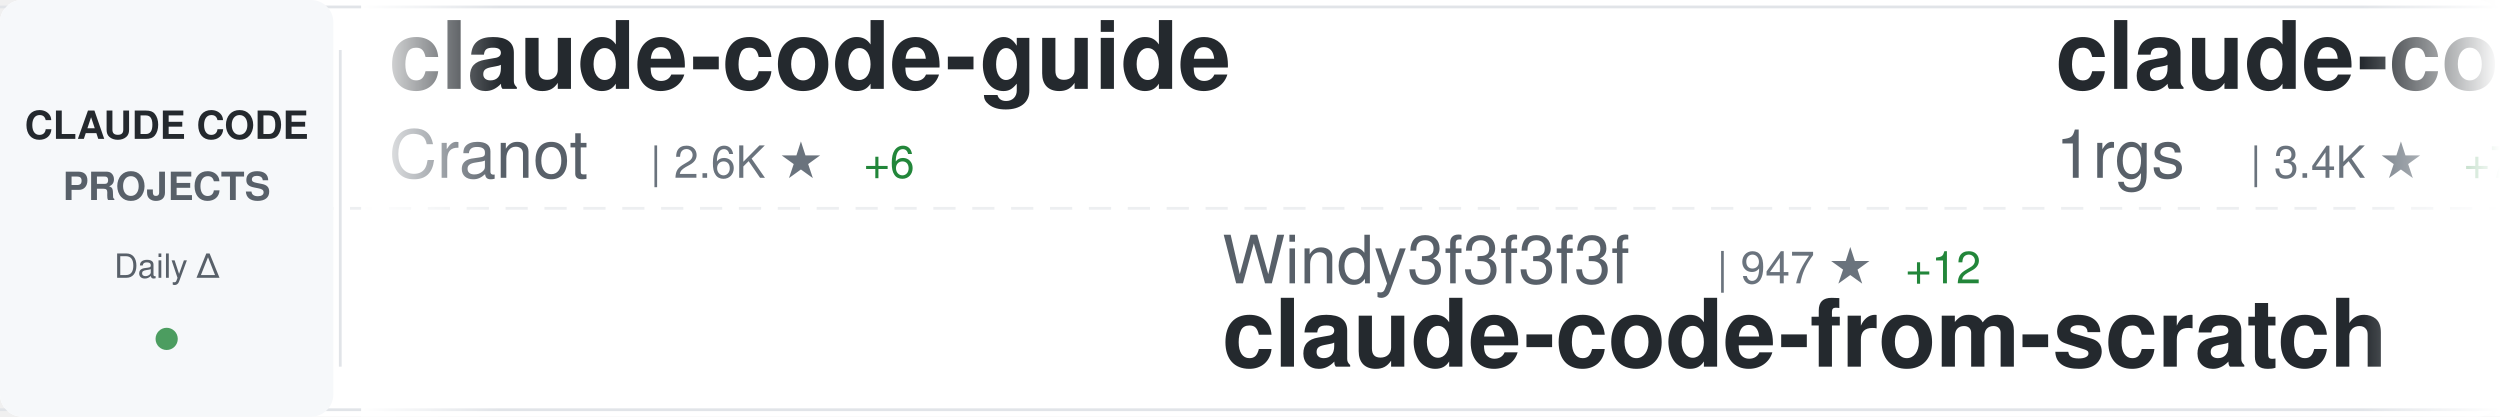
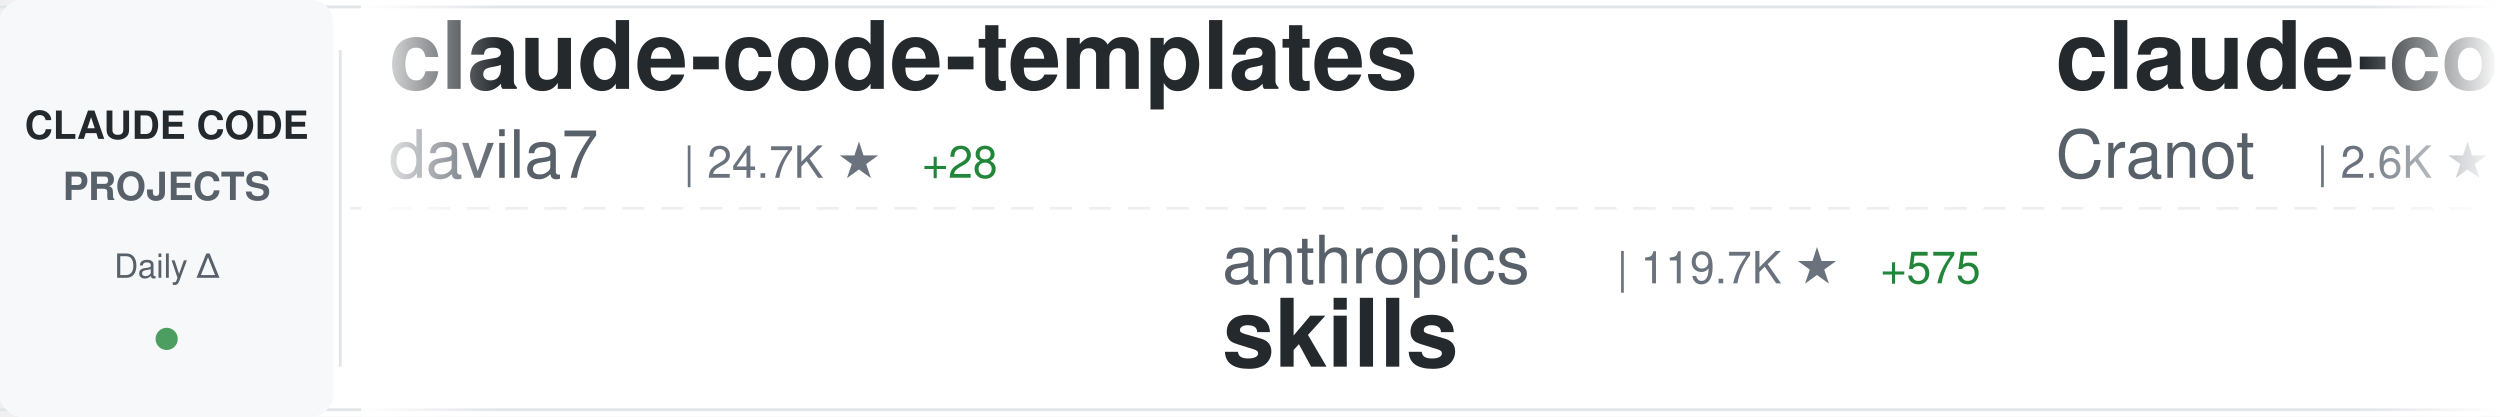
<svg xmlns="http://www.w3.org/2000/svg" width="900" height="150">
  <defs>
    <linearGradient id="awesomeLeftFade" x1="0%" y1="0%" x2="100%" y2="0%">
      <stop offset="0%" style="stop-color:#ffffff;stop-opacity:1" />
      <stop offset="100%" style="stop-color:#ffffff;stop-opacity:0" />
    </linearGradient>
    <linearGradient id="awesomeRightFade" x1="0%" y1="0%" x2="100%" y2="0%">
      <stop offset="0%" style="stop-color:#ffffff;stop-opacity:0" />
      <stop offset="100%" style="stop-color:#ffffff;stop-opacity:1" />
    </linearGradient>
  </defs>
  <rect width="900" height="150" fill="#ffffff" rx="8" />
  <rect x="0" y="2" width="900" height="1" fill="#e1e4e8" />
  <rect x="0" y="147" width="900" height="1" fill="#e1e4e8" />
  <line x1="0" y1="75" x2="900" y2="75" stroke="#e1e4e8" stroke-width="1" stroke-dasharray="8 6" opacity="0.6" />
  <rect x="0" y="0" width="120" height="150" fill="#f6f8fa" rx="8" />
  <text x="60" y="50" font-family="-apple-system, BlinkMacSystemFont, 'Segoe UI', Helvetica, Arial, sans-serif" font-size="14" font-weight="600" fill="#24292e" text-anchor="middle">CLAUDE CODE</text>
  <text x="60" y="72" font-family="-apple-system, BlinkMacSystemFont, 'Segoe UI', Helvetica, Arial, sans-serif" font-size="14" font-weight="600" fill="#586069" text-anchor="middle">PROJECTS</text>
  <text x="60" y="100" font-family="-apple-system, BlinkMacSystemFont, 'Segoe UI', Helvetica, Arial, sans-serif" font-size="12" font-weight="500" fill="#586069" text-anchor="middle">Daily Δ</text>
  <circle cx="60" cy="122" r="4" fill="#22863a" opacity="0.8" />
  <rect x="122" y="18" width="1" height="114" fill="#e1e4e8" />
  <clipPath id="awesomeTickerClip">
    <rect x="130" y="0" width="770" height="150" />
  </clipPath>
  <g clip-path="url(#awesomeTickerClip)">
    <g id="awesomeTickerItems">
      <animateTransform attributeName="transform" attributeType="XML" type="translate" from="0 0" to="-3000 0" dur="54s" repeatCount="indefinite" />
      <g transform="translate(0, 0)">
+         <text x="140" y="32" font-family="-apple-system, BlinkMacSystemFont, 'Segoe UI', Helvetica, Arial, sans-serif" font-size="34" font-weight="600" fill="#24292e">claude-code-templates</text>
+         <text x="140" y="64" font-family="-apple-system, BlinkMacSystemFont, 'Segoe UI', Helvetica, Arial, sans-serif" font-size="24" font-weight="400" fill="#586069">davila7</text>
+         <text x="246" y="64" font-family="-apple-system, BlinkMacSystemFont, 'Segoe UI', Helvetica, Arial, sans-serif" font-size="16" font-weight="500" fill="#6a737d">| 24.7K ★</text>
+         <text x="332" y="64" font-family="-apple-system, BlinkMacSystemFont, 'Segoe UI', Helvetica, Arial, sans-serif" font-size="16" font-weight="500" fill="#22863a"> +28</text>
+       </g>
+       <g transform="translate(300, 0)">
+         <text x="140" y="102" font-family="-apple-system, BlinkMacSystemFont, 'Segoe UI', Helvetica, Arial, sans-serif" font-size="24" font-weight="400" fill="#586069">anthropics</text>
+         <text x="282" y="102" font-family="-apple-system, BlinkMacSystemFont, 'Segoe UI', Helvetica, Arial, sans-serif" font-size="16" font-weight="500" fill="#6a737d">| 119.7K ★</text>
+         <text x="377" y="102" font-family="-apple-system, BlinkMacSystemFont, 'Segoe UI', Helvetica, Arial, sans-serif" font-size="16" font-weight="500" fill="#22863a"> +575</text>
+         <text x="140" y="132" font-family="-apple-system, BlinkMacSystemFont, 'Segoe UI', Helvetica, Arial, sans-serif" font-size="34" font-weight="600" fill="#24292e">skills</text>
+       </g>
+       <g transform="translate(600, 0)">
        <text x="140" y="32" font-family="-apple-system, BlinkMacSystemFont, 'Segoe UI', Helvetica, Arial, sans-serif" font-size="34" font-weight="600" fill="#24292e">claude-code-guide</text>
        <text x="140" y="64" font-family="-apple-system, BlinkMacSystemFont, 'Segoe UI', Helvetica, Arial, sans-serif" font-size="24" font-weight="400" fill="#586069">Cranot</text>
        <text x="234" y="64" font-family="-apple-system, BlinkMacSystemFont, 'Segoe UI', Helvetica, Arial, sans-serif" font-size="16" font-weight="500" fill="#6a737d">| 2.6K ★</text>
-         <text x="311" y="64" font-family="-apple-system, BlinkMacSystemFont, 'Segoe UI', Helvetica, Arial, sans-serif" font-size="16" font-weight="500" fill="#22863a"> +6</text>
-       </g>
-       <g transform="translate(300, 0)">
-         <text x="140" y="102" font-family="-apple-system, BlinkMacSystemFont, 'Segoe UI', Helvetica, Arial, sans-serif" font-size="24" font-weight="400" fill="#586069">Windy3f3f3f3f</text>
-         <text x="318" y="102" font-family="-apple-system, BlinkMacSystemFont, 'Segoe UI', Helvetica, Arial, sans-serif" font-size="16" font-weight="500" fill="#6a737d">| 947 ★</text>
-         <text x="386" y="102" font-family="-apple-system, BlinkMacSystemFont, 'Segoe UI', Helvetica, Arial, sans-serif" font-size="16" font-weight="500" fill="#22863a"> +12</text>
-         <text x="140" y="132" font-family="-apple-system, BlinkMacSystemFont, 'Segoe UI', Helvetica, Arial, sans-serif" font-size="34" font-weight="600" fill="#24292e">claude-code-from-scratch</text>
-       </g>
-       <g transform="translate(600, 0)">
-         <text x="140" y="32" font-family="-apple-system, BlinkMacSystemFont, 'Segoe UI', Helvetica, Arial, sans-serif" font-size="34" font-weight="600" fill="#24292e">claude-code-proxy</text>
-         <text x="140" y="64" font-family="-apple-system, BlinkMacSystemFont, 'Segoe UI', Helvetica, Arial, sans-serif" font-size="24" font-weight="400" fill="#586069">1rgs</text>
-         <text x="210" y="64" font-family="-apple-system, BlinkMacSystemFont, 'Segoe UI', Helvetica, Arial, sans-serif" font-size="16" font-weight="500" fill="#6a737d">| 3.4K ★</text>
-         <text x="287" y="64" font-family="-apple-system, BlinkMacSystemFont, 'Segoe UI', Helvetica, Arial, sans-serif" font-size="16" font-weight="500" fill="#22863a"> +7</text>
+         <text x="311" y="64" font-family="-apple-system, BlinkMacSystemFont, 'Segoe UI', Helvetica, Arial, sans-serif" font-size="16" font-weight="500" fill="#22863a"> +4</text>
      </g>
      <g transform="translate(900, 0)">
-         <text x="140" y="102" font-family="-apple-system, BlinkMacSystemFont, 'Segoe UI', Helvetica, Arial, sans-serif" font-size="24" font-weight="400" fill="#586069">ding113</text>
-         <text x="246" y="102" font-family="-apple-system, BlinkMacSystemFont, 'Segoe UI', Helvetica, Arial, sans-serif" font-size="16" font-weight="500" fill="#6a737d">| 2.5K ★</text>
-         <text x="323" y="102" font-family="-apple-system, BlinkMacSystemFont, 'Segoe UI', Helvetica, Arial, sans-serif" font-size="16" font-weight="500" fill="#22863a"> +14</text>
-         <text x="140" y="132" font-family="-apple-system, BlinkMacSystemFont, 'Segoe UI', Helvetica, Arial, sans-serif" font-size="34" font-weight="600" fill="#24292e">claude-code-hub</text>
+         <text x="140" y="102" font-family="-apple-system, BlinkMacSystemFont, 'Segoe UI', Helvetica, Arial, sans-serif" font-size="24" font-weight="400" fill="#586069">Donchitos</text>
+         <text x="270" y="102" font-family="-apple-system, BlinkMacSystemFont, 'Segoe UI', Helvetica, Arial, sans-serif" font-size="16" font-weight="500" fill="#6a737d">| 12.0K ★</text>
+         <text x="356" y="102" font-family="-apple-system, BlinkMacSystemFont, 'Segoe UI', Helvetica, Arial, sans-serif" font-size="16" font-weight="500" fill="#22863a"> +627</text>
+         <text x="140" y="132" font-family="-apple-system, BlinkMacSystemFont, 'Segoe UI', Helvetica, Arial, sans-serif" font-size="34" font-weight="600" fill="#24292e">Claude-Code-Game-Studios</text>
      </g>
      <g transform="translate(1200, 0)">
-         <text x="140" y="32" font-family="-apple-system, BlinkMacSystemFont, 'Segoe UI', Helvetica, Arial, sans-serif" font-size="34" font-weight="600" fill="#24292e">claude-skills</text>
-         <text x="140" y="64" font-family="-apple-system, BlinkMacSystemFont, 'Segoe UI', Helvetica, Arial, sans-serif" font-size="24" font-weight="400" fill="#586069">alirezarezvani</text>
-         <text x="330" y="64" font-family="-apple-system, BlinkMacSystemFont, 'Segoe UI', Helvetica, Arial, sans-serif" font-size="16" font-weight="500" fill="#6a737d">| 11.6K ★</text>
-         <text x="416" y="64" font-family="-apple-system, BlinkMacSystemFont, 'Segoe UI', Helvetica, Arial, sans-serif" font-size="16" font-weight="500" fill="#22863a"> +160</text>
+         <text x="140" y="32" font-family="-apple-system, BlinkMacSystemFont, 'Segoe UI', Helvetica, Arial, sans-serif" font-size="34" font-weight="600" fill="#24292e">claude-code-my-workflow</text>
+         <text x="140" y="64" font-family="-apple-system, BlinkMacSystemFont, 'Segoe UI', Helvetica, Arial, sans-serif" font-size="24" font-weight="400" fill="#586069">pedrohcgs</text>
+         <text x="270" y="64" font-family="-apple-system, BlinkMacSystemFont, 'Segoe UI', Helvetica, Arial, sans-serif" font-size="16" font-weight="500" fill="#6a737d">| 935 ★</text>
+         <text x="338" y="64" font-family="-apple-system, BlinkMacSystemFont, 'Segoe UI', Helvetica, Arial, sans-serif" font-size="16" font-weight="500" fill="#22863a"> +6</text>
      </g>
      <g transform="translate(1500, 0)">
-         <text x="140" y="102" font-family="-apple-system, BlinkMacSystemFont, 'Segoe UI', Helvetica, Arial, sans-serif" font-size="24" font-weight="400" fill="#586069">Piebald-AI</text>
-         <text x="282" y="102" font-family="-apple-system, BlinkMacSystemFont, 'Segoe UI', Helvetica, Arial, sans-serif" font-size="16" font-weight="500" fill="#6a737d">| 9.1K ★</text>
-         <text x="359" y="102" font-family="-apple-system, BlinkMacSystemFont, 'Segoe UI', Helvetica, Arial, sans-serif" font-size="16" font-weight="500" fill="#22863a"> +45</text>
-         <text x="140" y="132" font-family="-apple-system, BlinkMacSystemFont, 'Segoe UI', Helvetica, Arial, sans-serif" font-size="34" font-weight="600" fill="#24292e">claude-code-system-promp...</text>
+         <text x="140" y="102" font-family="-apple-system, BlinkMacSystemFont, 'Segoe UI', Helvetica, Arial, sans-serif" font-size="24" font-weight="400" fill="#586069">paoloanzn</text>
+         <text x="270" y="102" font-family="-apple-system, BlinkMacSystemFont, 'Segoe UI', Helvetica, Arial, sans-serif" font-size="16" font-weight="500" fill="#6a737d">| 7.9K ★</text>
+         <text x="347" y="102" font-family="-apple-system, BlinkMacSystemFont, 'Segoe UI', Helvetica, Arial, sans-serif" font-size="16" font-weight="500" fill="#22863a"> +22</text>
+         <text x="140" y="132" font-family="-apple-system, BlinkMacSystemFont, 'Segoe UI', Helvetica, Arial, sans-serif" font-size="34" font-weight="600" fill="#24292e">free-code</text>
      </g>
      <g transform="translate(1800, 0)">
-         <text x="140" y="32" font-family="-apple-system, BlinkMacSystemFont, 'Segoe UI', Helvetica, Arial, sans-serif" font-size="34" font-weight="600" fill="#24292e">free-code</text>
-         <text x="140" y="64" font-family="-apple-system, BlinkMacSystemFont, 'Segoe UI', Helvetica, Arial, sans-serif" font-size="24" font-weight="400" fill="#586069">paoloanzn</text>
-         <text x="270" y="64" font-family="-apple-system, BlinkMacSystemFont, 'Segoe UI', Helvetica, Arial, sans-serif" font-size="16" font-weight="500" fill="#6a737d">| 7.9K ★</text>
-         <text x="347" y="64" font-family="-apple-system, BlinkMacSystemFont, 'Segoe UI', Helvetica, Arial, sans-serif" font-size="16" font-weight="500" fill="#22863a"> +21</text>
+         <text x="140" y="32" font-family="-apple-system, BlinkMacSystemFont, 'Segoe UI', Helvetica, Arial, sans-serif" font-size="34" font-weight="600" fill="#24292e">claude-code-proxy</text>
+         <text x="140" y="64" font-family="-apple-system, BlinkMacSystemFont, 'Segoe UI', Helvetica, Arial, sans-serif" font-size="24" font-weight="400" fill="#586069">fuergaosi233</text>
+         <text x="306" y="64" font-family="-apple-system, BlinkMacSystemFont, 'Segoe UI', Helvetica, Arial, sans-serif" font-size="16" font-weight="500" fill="#6a737d">| 2.4K ★</text>
+         <text x="383" y="64" font-family="-apple-system, BlinkMacSystemFont, 'Segoe UI', Helvetica, Arial, sans-serif" font-size="16" font-weight="500" fill="#22863a"> +7</text>
      </g>
      <g transform="translate(2100, 0)">
-         <text x="140" y="102" font-family="-apple-system, BlinkMacSystemFont, 'Segoe UI', Helvetica, Arial, sans-serif" font-size="24" font-weight="400" fill="#586069">garrytan</text>
-         <text x="258" y="102" font-family="-apple-system, BlinkMacSystemFont, 'Segoe UI', Helvetica, Arial, sans-serif" font-size="16" font-weight="500" fill="#6a737d">| 75.1K ★</text>
-         <text x="344" y="102" font-family="-apple-system, BlinkMacSystemFont, 'Segoe UI', Helvetica, Arial, sans-serif" font-size="16" font-weight="500" fill="#22863a"> +944</text>
-         <text x="140" y="132" font-family="-apple-system, BlinkMacSystemFont, 'Segoe UI', Helvetica, Arial, sans-serif" font-size="34" font-weight="600" fill="#24292e">gstack</text>
+         <text x="140" y="102" font-family="-apple-system, BlinkMacSystemFont, 'Segoe UI', Helvetica, Arial, sans-serif" font-size="24" font-weight="400" fill="#586069">Maciek-roboblog</text>
+         <text x="342" y="102" font-family="-apple-system, BlinkMacSystemFont, 'Segoe UI', Helvetica, Arial, sans-serif" font-size="16" font-weight="500" fill="#6a737d">| 7.6K ★</text>
+         <text x="419" y="102" font-family="-apple-system, BlinkMacSystemFont, 'Segoe UI', Helvetica, Arial, sans-serif" font-size="16" font-weight="500" fill="#22863a"> +22</text>
+         <text x="140" y="132" font-family="-apple-system, BlinkMacSystemFont, 'Segoe UI', Helvetica, Arial, sans-serif" font-size="34" font-weight="600" fill="#24292e">Claude-Code-Usage-Monito...</text>
      </g>
      <g transform="translate(2400, 0)">
-         <text x="140" y="32" font-family="-apple-system, BlinkMacSystemFont, 'Segoe UI', Helvetica, Arial, sans-serif" font-size="34" font-weight="600" fill="#24292e">claude-code-rev</text>
-         <text x="140" y="64" font-family="-apple-system, BlinkMacSystemFont, 'Segoe UI', Helvetica, Arial, sans-serif" font-size="24" font-weight="400" fill="#586069">oboard</text>
-         <text x="234" y="64" font-family="-apple-system, BlinkMacSystemFont, 'Segoe UI', Helvetica, Arial, sans-serif" font-size="16" font-weight="500" fill="#6a737d">| 3.0K ★</text>
-         <text x="311" y="64" font-family="-apple-system, BlinkMacSystemFont, 'Segoe UI', Helvetica, Arial, sans-serif" font-size="16" font-weight="500" fill="#22863a"> +15</text>
+         <text x="140" y="32" font-family="-apple-system, BlinkMacSystemFont, 'Segoe UI', Helvetica, Arial, sans-serif" font-size="34" font-weight="600" fill="#24292e">agents</text>
+         <text x="140" y="64" font-family="-apple-system, BlinkMacSystemFont, 'Segoe UI', Helvetica, Arial, sans-serif" font-size="24" font-weight="400" fill="#586069">wshobson</text>
+         <text x="258" y="64" font-family="-apple-system, BlinkMacSystemFont, 'Segoe UI', Helvetica, Arial, sans-serif" font-size="16" font-weight="500" fill="#6a737d">| 33.8K ★</text>
+         <text x="344" y="64" font-family="-apple-system, BlinkMacSystemFont, 'Segoe UI', Helvetica, Arial, sans-serif" font-size="16" font-weight="500" fill="#22863a"> +62</text>
      </g>
      <g transform="translate(2700, 0)">
-         <text x="140" y="102" font-family="-apple-system, BlinkMacSystemFont, 'Segoe UI', Helvetica, Arial, sans-serif" font-size="24" font-weight="400" fill="#586069">Windy3f3f3f3f</text>
-         <text x="318" y="102" font-family="-apple-system, BlinkMacSystemFont, 'Segoe UI', Helvetica, Arial, sans-serif" font-size="16" font-weight="500" fill="#6a737d">| 1.9K ★</text>
-         <text x="395" y="102" font-family="-apple-system, BlinkMacSystemFont, 'Segoe UI', Helvetica, Arial, sans-serif" font-size="16" font-weight="500" fill="#22863a"> +17</text>
-         <text x="140" y="132" font-family="-apple-system, BlinkMacSystemFont, 'Segoe UI', Helvetica, Arial, sans-serif" font-size="34" font-weight="600" fill="#24292e">how-claude-code-works</text>
+         <text x="140" y="102" font-family="-apple-system, BlinkMacSystemFont, 'Segoe UI', Helvetica, Arial, sans-serif" font-size="24" font-weight="400" fill="#586069">VoltAgent</text>
+         <text x="270" y="102" font-family="-apple-system, BlinkMacSystemFont, 'Segoe UI', Helvetica, Arial, sans-serif" font-size="16" font-weight="500" fill="#6a737d">| 17.6K ★</text>
+         <text x="356" y="102" font-family="-apple-system, BlinkMacSystemFont, 'Segoe UI', Helvetica, Arial, sans-serif" font-size="16" font-weight="500" fill="#22863a"> +85</text>
+         <text x="140" y="132" font-family="-apple-system, BlinkMacSystemFont, 'Segoe UI', Helvetica, Arial, sans-serif" font-size="34" font-weight="600" fill="#24292e">awesome-claude-code-suba...</text>
      </g>
      <g transform="translate(3000, 0)">
+         <text x="140" y="32" font-family="-apple-system, BlinkMacSystemFont, 'Segoe UI', Helvetica, Arial, sans-serif" font-size="34" font-weight="600" fill="#24292e">claude-code-templates</text>
+         <text x="140" y="64" font-family="-apple-system, BlinkMacSystemFont, 'Segoe UI', Helvetica, Arial, sans-serif" font-size="24" font-weight="400" fill="#586069">davila7</text>
+         <text x="246" y="64" font-family="-apple-system, BlinkMacSystemFont, 'Segoe UI', Helvetica, Arial, sans-serif" font-size="16" font-weight="500" fill="#6a737d">| 24.7K ★</text>
+         <text x="332" y="64" font-family="-apple-system, BlinkMacSystemFont, 'Segoe UI', Helvetica, Arial, sans-serif" font-size="16" font-weight="500" fill="#22863a"> +28</text>
+       </g>
+       <g transform="translate(3300, 0)">
+         <text x="140" y="102" font-family="-apple-system, BlinkMacSystemFont, 'Segoe UI', Helvetica, Arial, sans-serif" font-size="24" font-weight="400" fill="#586069">anthropics</text>
+         <text x="282" y="102" font-family="-apple-system, BlinkMacSystemFont, 'Segoe UI', Helvetica, Arial, sans-serif" font-size="16" font-weight="500" fill="#6a737d">| 119.7K ★</text>
+         <text x="377" y="102" font-family="-apple-system, BlinkMacSystemFont, 'Segoe UI', Helvetica, Arial, sans-serif" font-size="16" font-weight="500" fill="#22863a"> +575</text>
+         <text x="140" y="132" font-family="-apple-system, BlinkMacSystemFont, 'Segoe UI', Helvetica, Arial, sans-serif" font-size="34" font-weight="600" fill="#24292e">skills</text>
+       </g>
+       <g transform="translate(3600, 0)">
        <text x="140" y="32" font-family="-apple-system, BlinkMacSystemFont, 'Segoe UI', Helvetica, Arial, sans-serif" font-size="34" font-weight="600" fill="#24292e">claude-code-guide</text>
        <text x="140" y="64" font-family="-apple-system, BlinkMacSystemFont, 'Segoe UI', Helvetica, Arial, sans-serif" font-size="24" font-weight="400" fill="#586069">Cranot</text>
        <text x="234" y="64" font-family="-apple-system, BlinkMacSystemFont, 'Segoe UI', Helvetica, Arial, sans-serif" font-size="16" font-weight="500" fill="#6a737d">| 2.6K ★</text>
-         <text x="311" y="64" font-family="-apple-system, BlinkMacSystemFont, 'Segoe UI', Helvetica, Arial, sans-serif" font-size="16" font-weight="500" fill="#22863a"> +6</text>
-       </g>
-       <g transform="translate(3300, 0)">
-         <text x="140" y="102" font-family="-apple-system, BlinkMacSystemFont, 'Segoe UI', Helvetica, Arial, sans-serif" font-size="24" font-weight="400" fill="#586069">Windy3f3f3f3f</text>
-         <text x="318" y="102" font-family="-apple-system, BlinkMacSystemFont, 'Segoe UI', Helvetica, Arial, sans-serif" font-size="16" font-weight="500" fill="#6a737d">| 947 ★</text>
-         <text x="386" y="102" font-family="-apple-system, BlinkMacSystemFont, 'Segoe UI', Helvetica, Arial, sans-serif" font-size="16" font-weight="500" fill="#22863a"> +12</text>
-         <text x="140" y="132" font-family="-apple-system, BlinkMacSystemFont, 'Segoe UI', Helvetica, Arial, sans-serif" font-size="34" font-weight="600" fill="#24292e">claude-code-from-scratch</text>
-       </g>
-       <g transform="translate(3600, 0)">
-         <text x="140" y="32" font-family="-apple-system, BlinkMacSystemFont, 'Segoe UI', Helvetica, Arial, sans-serif" font-size="34" font-weight="600" fill="#24292e">claude-code-proxy</text>
-         <text x="140" y="64" font-family="-apple-system, BlinkMacSystemFont, 'Segoe UI', Helvetica, Arial, sans-serif" font-size="24" font-weight="400" fill="#586069">1rgs</text>
-         <text x="210" y="64" font-family="-apple-system, BlinkMacSystemFont, 'Segoe UI', Helvetica, Arial, sans-serif" font-size="16" font-weight="500" fill="#6a737d">| 3.4K ★</text>
-         <text x="287" y="64" font-family="-apple-system, BlinkMacSystemFont, 'Segoe UI', Helvetica, Arial, sans-serif" font-size="16" font-weight="500" fill="#22863a"> +7</text>
+         <text x="311" y="64" font-family="-apple-system, BlinkMacSystemFont, 'Segoe UI', Helvetica, Arial, sans-serif" font-size="16" font-weight="500" fill="#22863a"> +4</text>
      </g>
      <g transform="translate(3900, 0)">
-         <text x="140" y="102" font-family="-apple-system, BlinkMacSystemFont, 'Segoe UI', Helvetica, Arial, sans-serif" font-size="24" font-weight="400" fill="#586069">ding113</text>
-         <text x="246" y="102" font-family="-apple-system, BlinkMacSystemFont, 'Segoe UI', Helvetica, Arial, sans-serif" font-size="16" font-weight="500" fill="#6a737d">| 2.5K ★</text>
-         <text x="323" y="102" font-family="-apple-system, BlinkMacSystemFont, 'Segoe UI', Helvetica, Arial, sans-serif" font-size="16" font-weight="500" fill="#22863a"> +14</text>
-         <text x="140" y="132" font-family="-apple-system, BlinkMacSystemFont, 'Segoe UI', Helvetica, Arial, sans-serif" font-size="34" font-weight="600" fill="#24292e">claude-code-hub</text>
+         <text x="140" y="102" font-family="-apple-system, BlinkMacSystemFont, 'Segoe UI', Helvetica, Arial, sans-serif" font-size="24" font-weight="400" fill="#586069">Donchitos</text>
+         <text x="270" y="102" font-family="-apple-system, BlinkMacSystemFont, 'Segoe UI', Helvetica, Arial, sans-serif" font-size="16" font-weight="500" fill="#6a737d">| 12.0K ★</text>
+         <text x="356" y="102" font-family="-apple-system, BlinkMacSystemFont, 'Segoe UI', Helvetica, Arial, sans-serif" font-size="16" font-weight="500" fill="#22863a"> +627</text>
+         <text x="140" y="132" font-family="-apple-system, BlinkMacSystemFont, 'Segoe UI', Helvetica, Arial, sans-serif" font-size="34" font-weight="600" fill="#24292e">Claude-Code-Game-Studios</text>
      </g>
    </g>
  </g>
  <rect x="130" y="0" width="50" height="150" fill="url(#awesomeLeftFade)" />
  <rect x="850" y="0" width="50" height="150" fill="url(#awesomeRightFade)" />
</svg>
